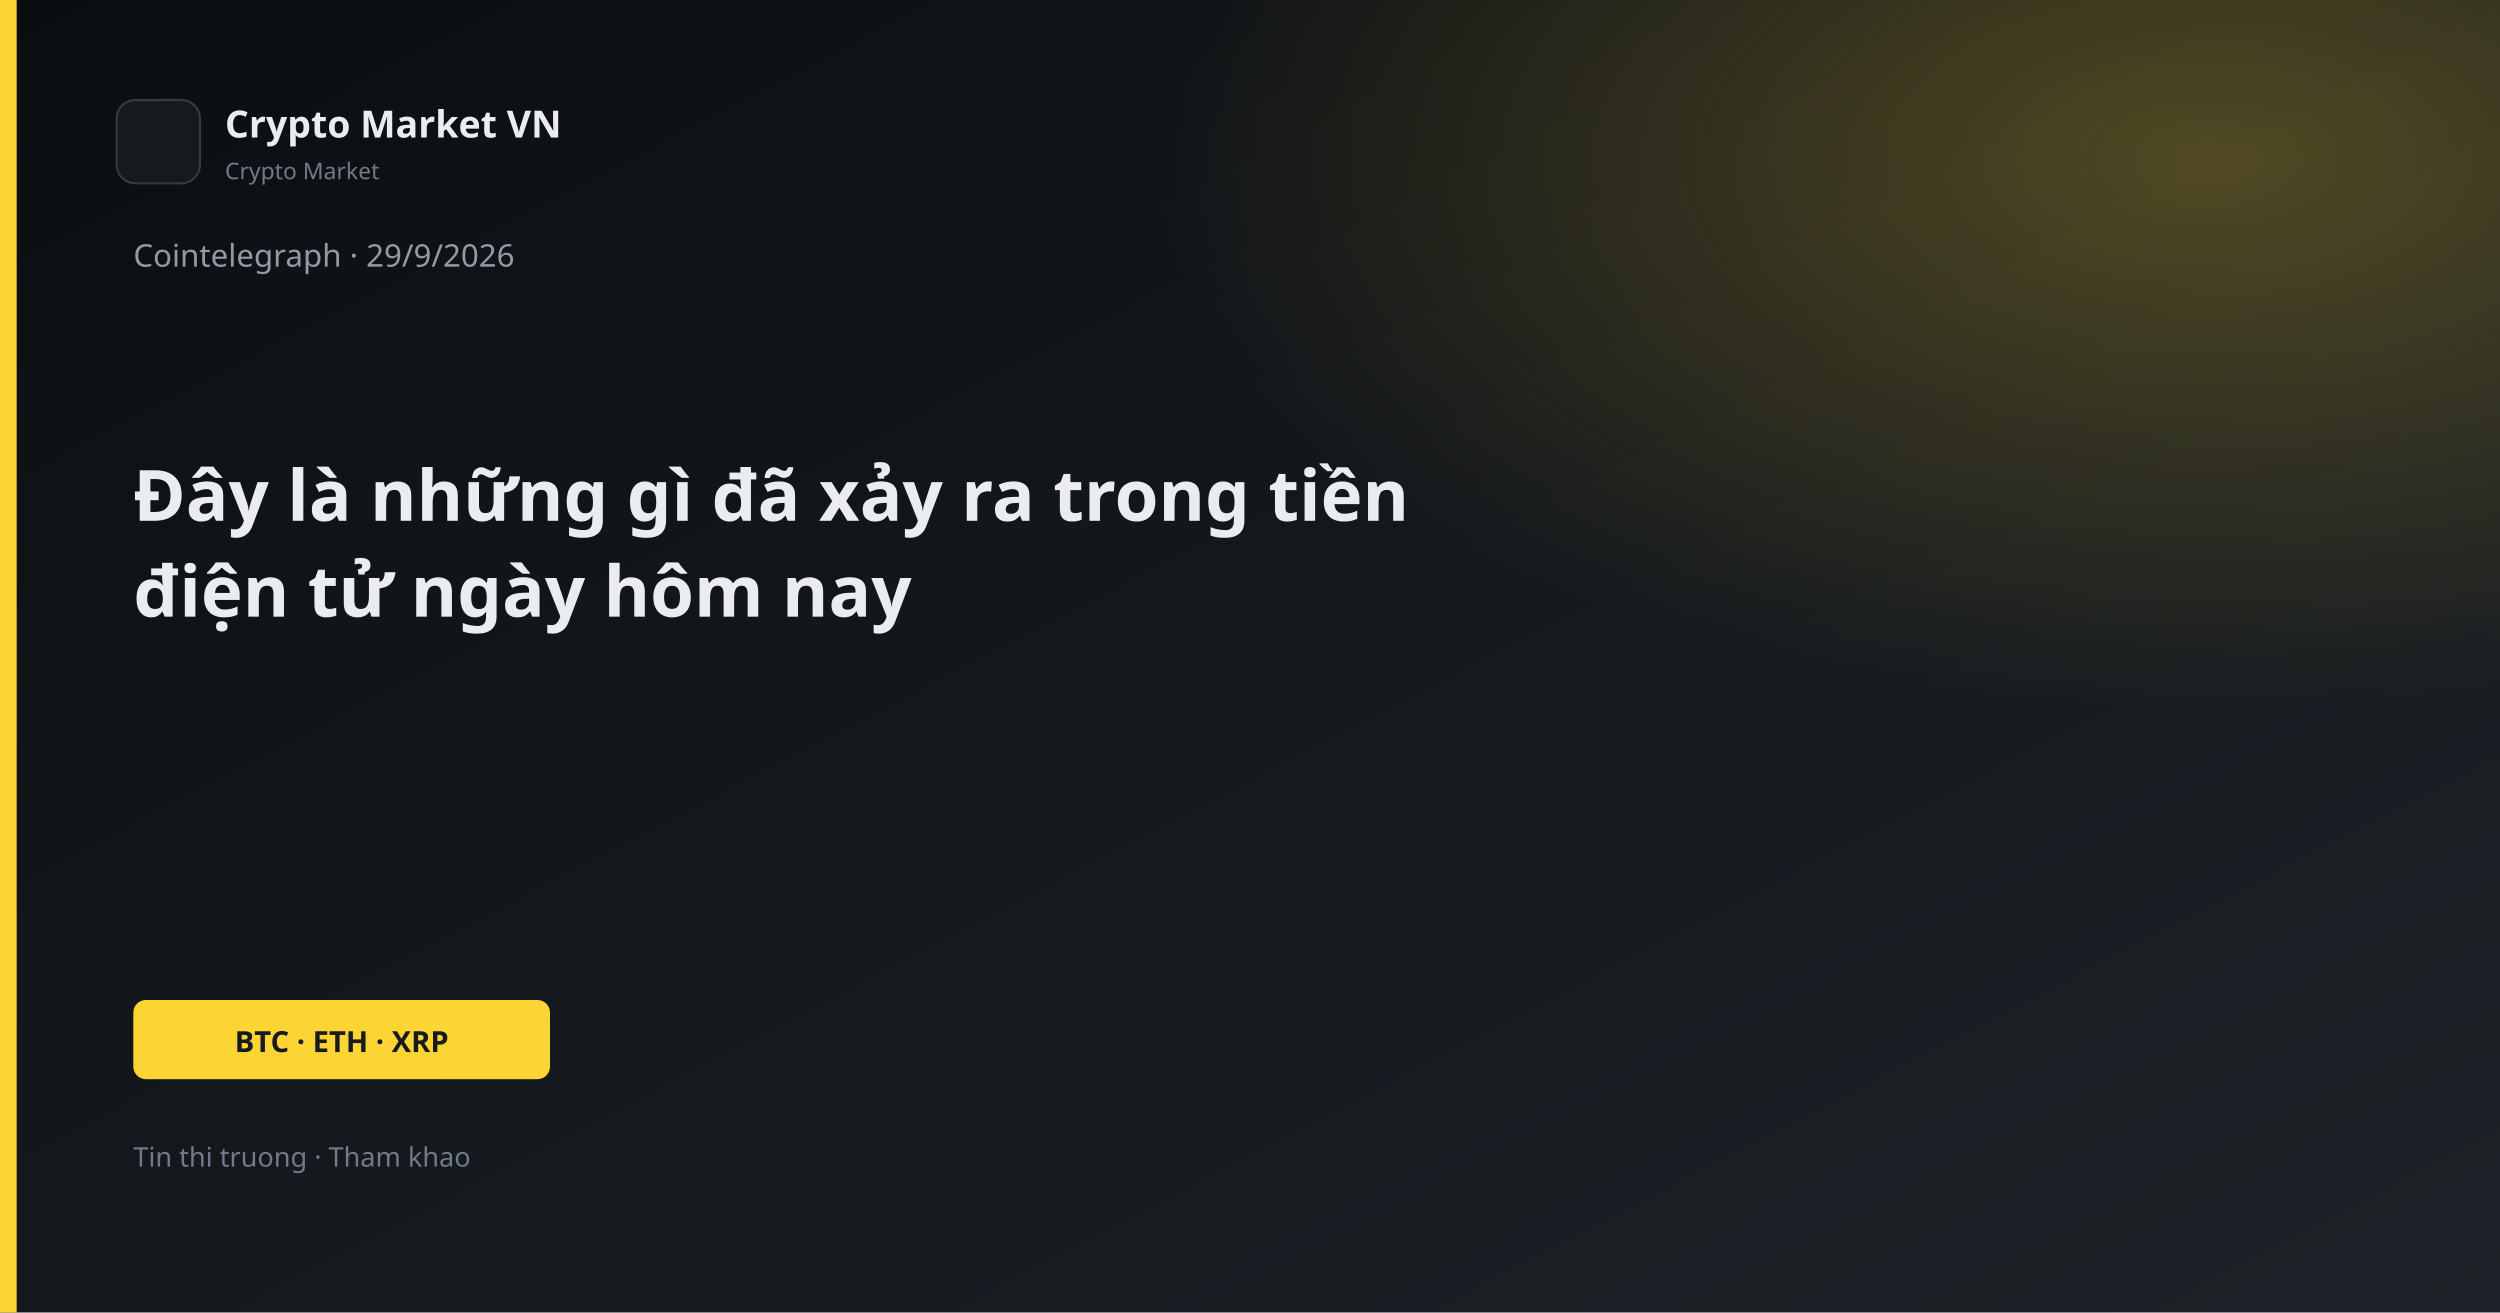
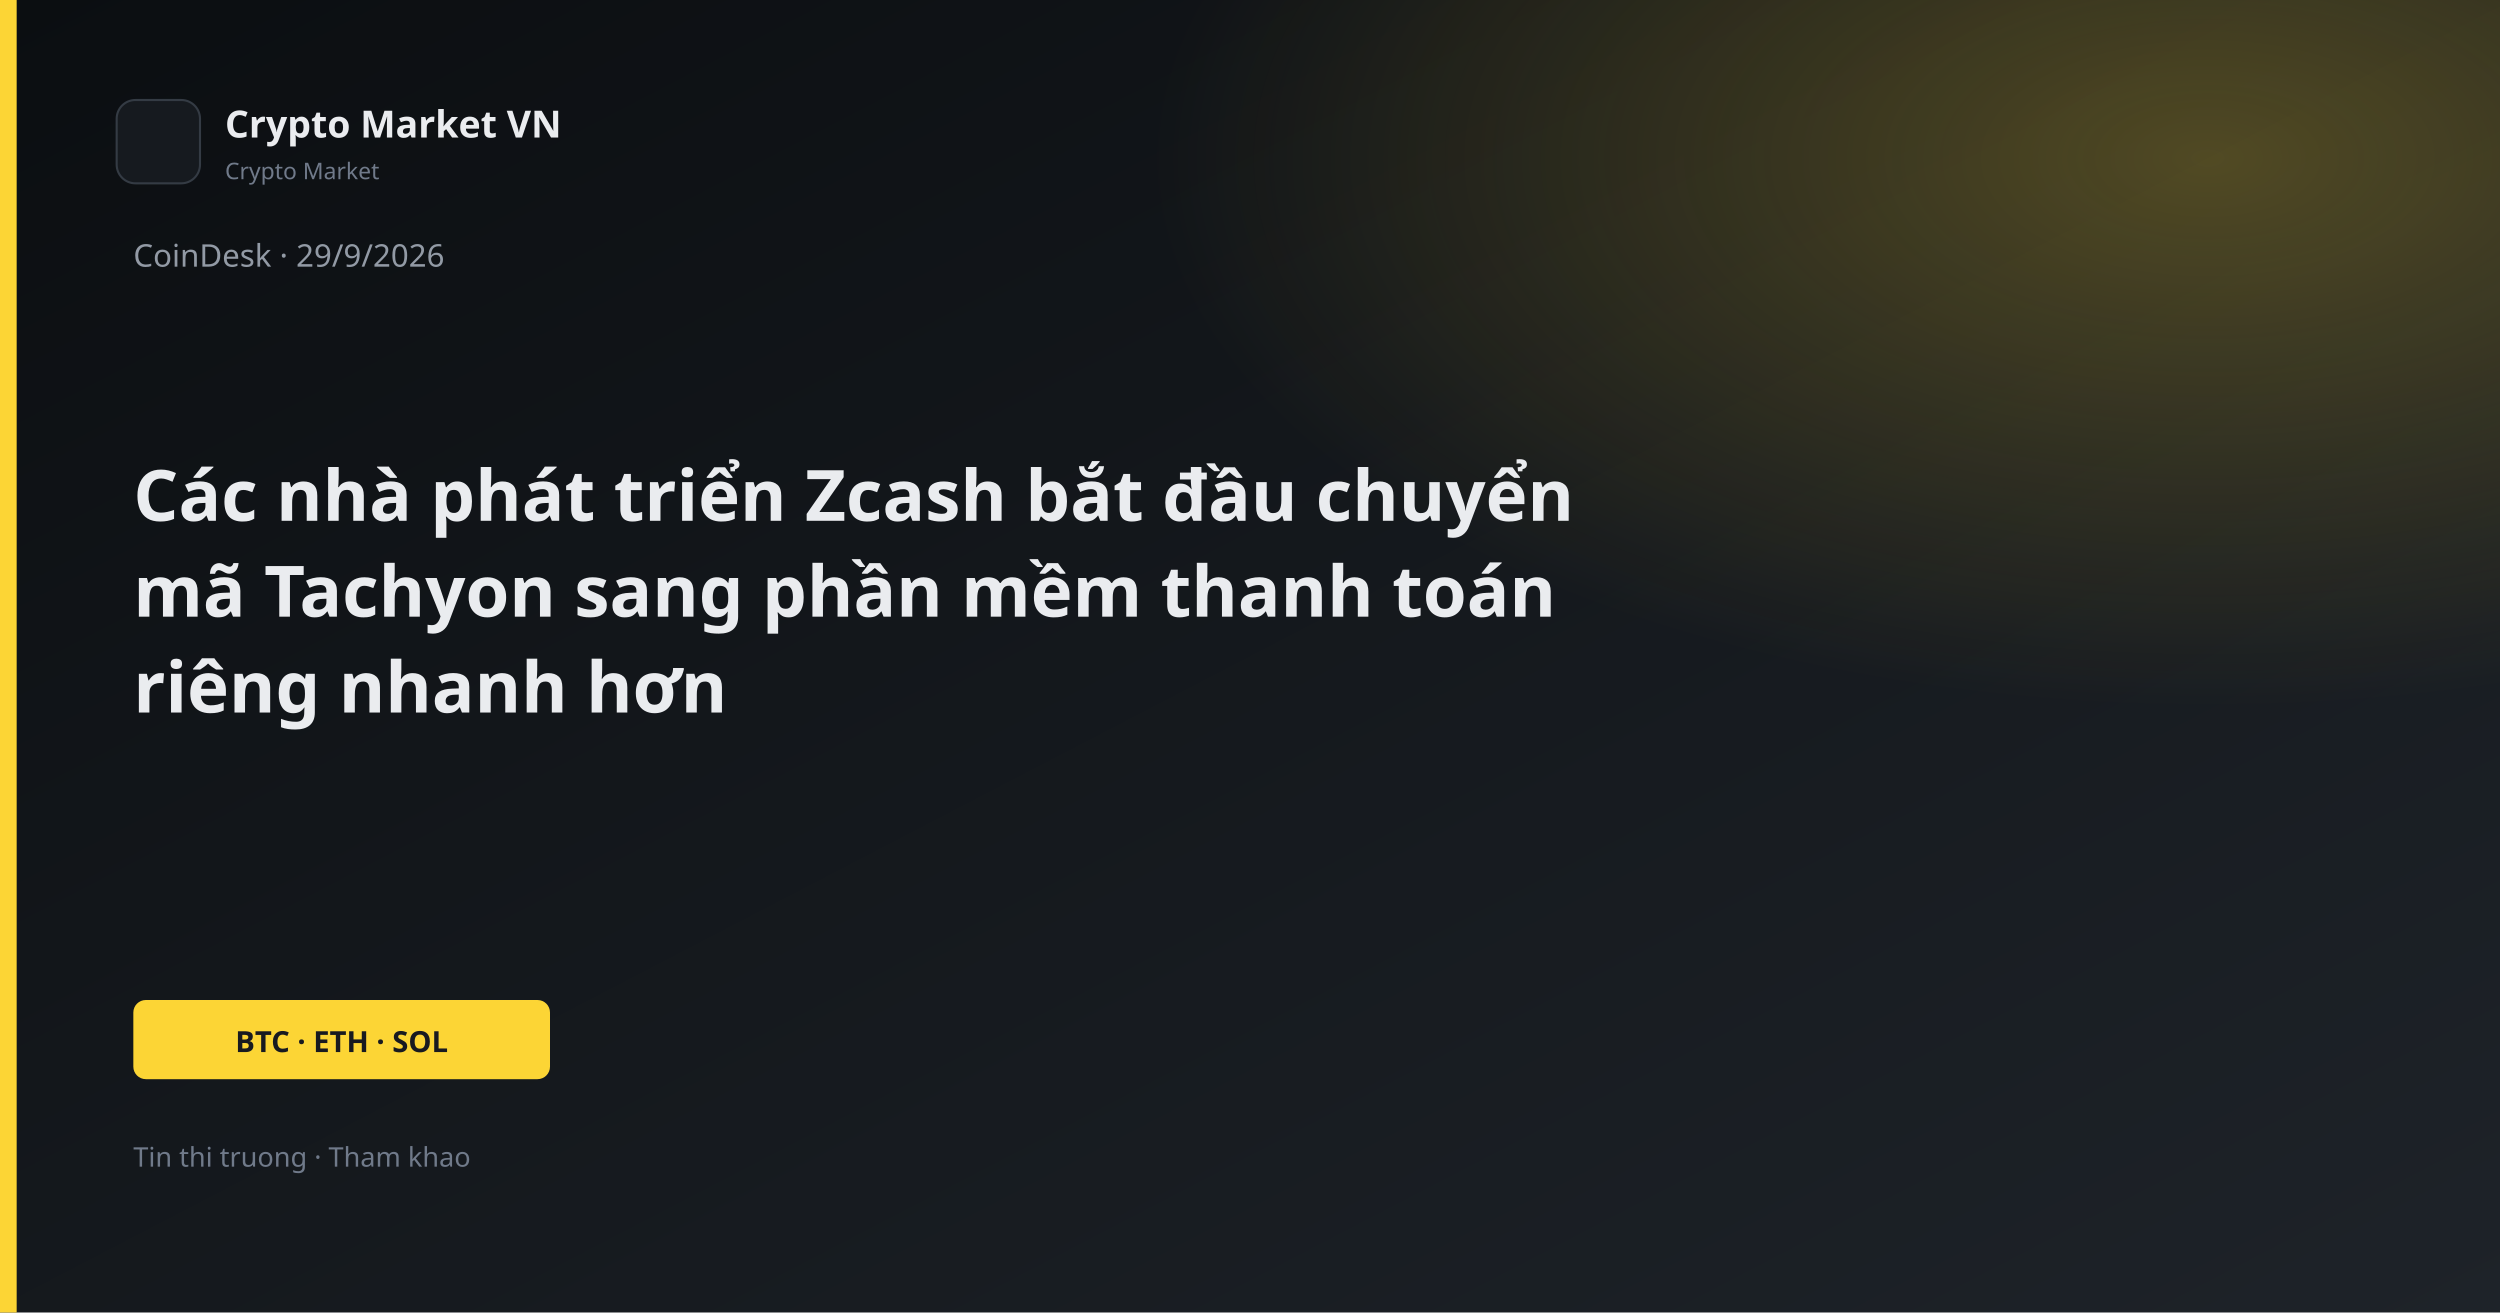
<svg xmlns="http://www.w3.org/2000/svg" width="1200" height="630" viewBox="0 0 1200 630">
  <defs>
    <linearGradient id="bg" x1="0" y1="0" x2="1" y2="1">
      <stop offset="0%" stop-color="#0B0E11" />
      <stop offset="100%" stop-color="#1E2329" />
    </linearGradient>
    <linearGradient id="gold" x1="0" y1="0" x2="1" y2="1">
      <stop stop-color="#FCD535" />
      <stop offset="1" stop-color="#F0B90B" />
    </linearGradient>
    <radialGradient id="glow" cx="88%" cy="12%" r="42%">
      <stop offset="0%" stop-color="#FCD535" stop-opacity="0.26" />
      <stop offset="100%" stop-color="#FCD535" stop-opacity="0" />
    </radialGradient>
  </defs>
  <rect width="1200" height="630" fill="url(#bg)" />
  <rect width="1200" height="630" fill="url(#glow)" />
  <rect x="0" y="0" width="8" height="630" fill="#FCD535" />
  <rect x="56" y="48" width="40" height="40" rx="9" fill="#161A1F" stroke="#343B44" />
  <text x="108" y="66" fill="#EAECEF" font-family="Segoe UI, system-ui, sans-serif" font-size="18" font-weight="600">Crypto Market VN</text>
  <text x="108" y="86" fill="#707A8A" font-family="Segoe UI, system-ui, sans-serif" font-size="11">Crypto Market</text>
-   <text x="64" y="128" fill="#929AA5" font-family="Segoe UI, system-ui, sans-serif" font-size="15">Cointelegraph · 29/9/2026</text>
-   <text x="64" y="250" fill="#EAECEF" font-family="Segoe UI, system-ui, sans-serif" font-size="34" font-weight="700">Đây là những gì đã xảy ra trong tiền</text>
-   <text x="64" y="296" fill="#EAECEF" font-family="Segoe UI, system-ui, sans-serif" font-size="34" font-weight="700">điện tử ngày hôm nay</text>
+   <text x="64" y="128" fill="#929AA5" font-family="Segoe UI, system-ui, sans-serif" font-size="15">CoinDesk · 29/9/2026</text>
+   <text x="64" y="250" fill="#EAECEF" font-family="Segoe UI, system-ui, sans-serif" font-size="34" font-weight="700">Các nhà phát triển Zcash bắt đầu chuyển</text>
+   <text x="64" y="296" fill="#EAECEF" font-family="Segoe UI, system-ui, sans-serif" font-size="34" font-weight="700">mã Tachyon sang phần mềm thanh toán</text>
+   <text x="64" y="342" fill="#EAECEF" font-family="Segoe UI, system-ui, sans-serif" font-size="34" font-weight="700">riêng nhanh hơn</text>
  <rect x="64" y="480" width="200" height="38" rx="6" fill="#FCD535" />
-   <text x="164" y="505" text-anchor="middle" fill="#181A20" font-family="Segoe UI, system-ui, sans-serif" font-size="14" font-weight="700">BTC · ETH · XRP</text>
+   <text x="164" y="505" text-anchor="middle" fill="#181A20" font-family="Segoe UI, system-ui, sans-serif" font-size="14" font-weight="700">BTC · ETH · SOL</text>
  <text x="64" y="560" fill="#707A8A" font-family="Segoe UI, system-ui, sans-serif" font-size="13">Tin thi truong · Tham khao</text>
</svg>
